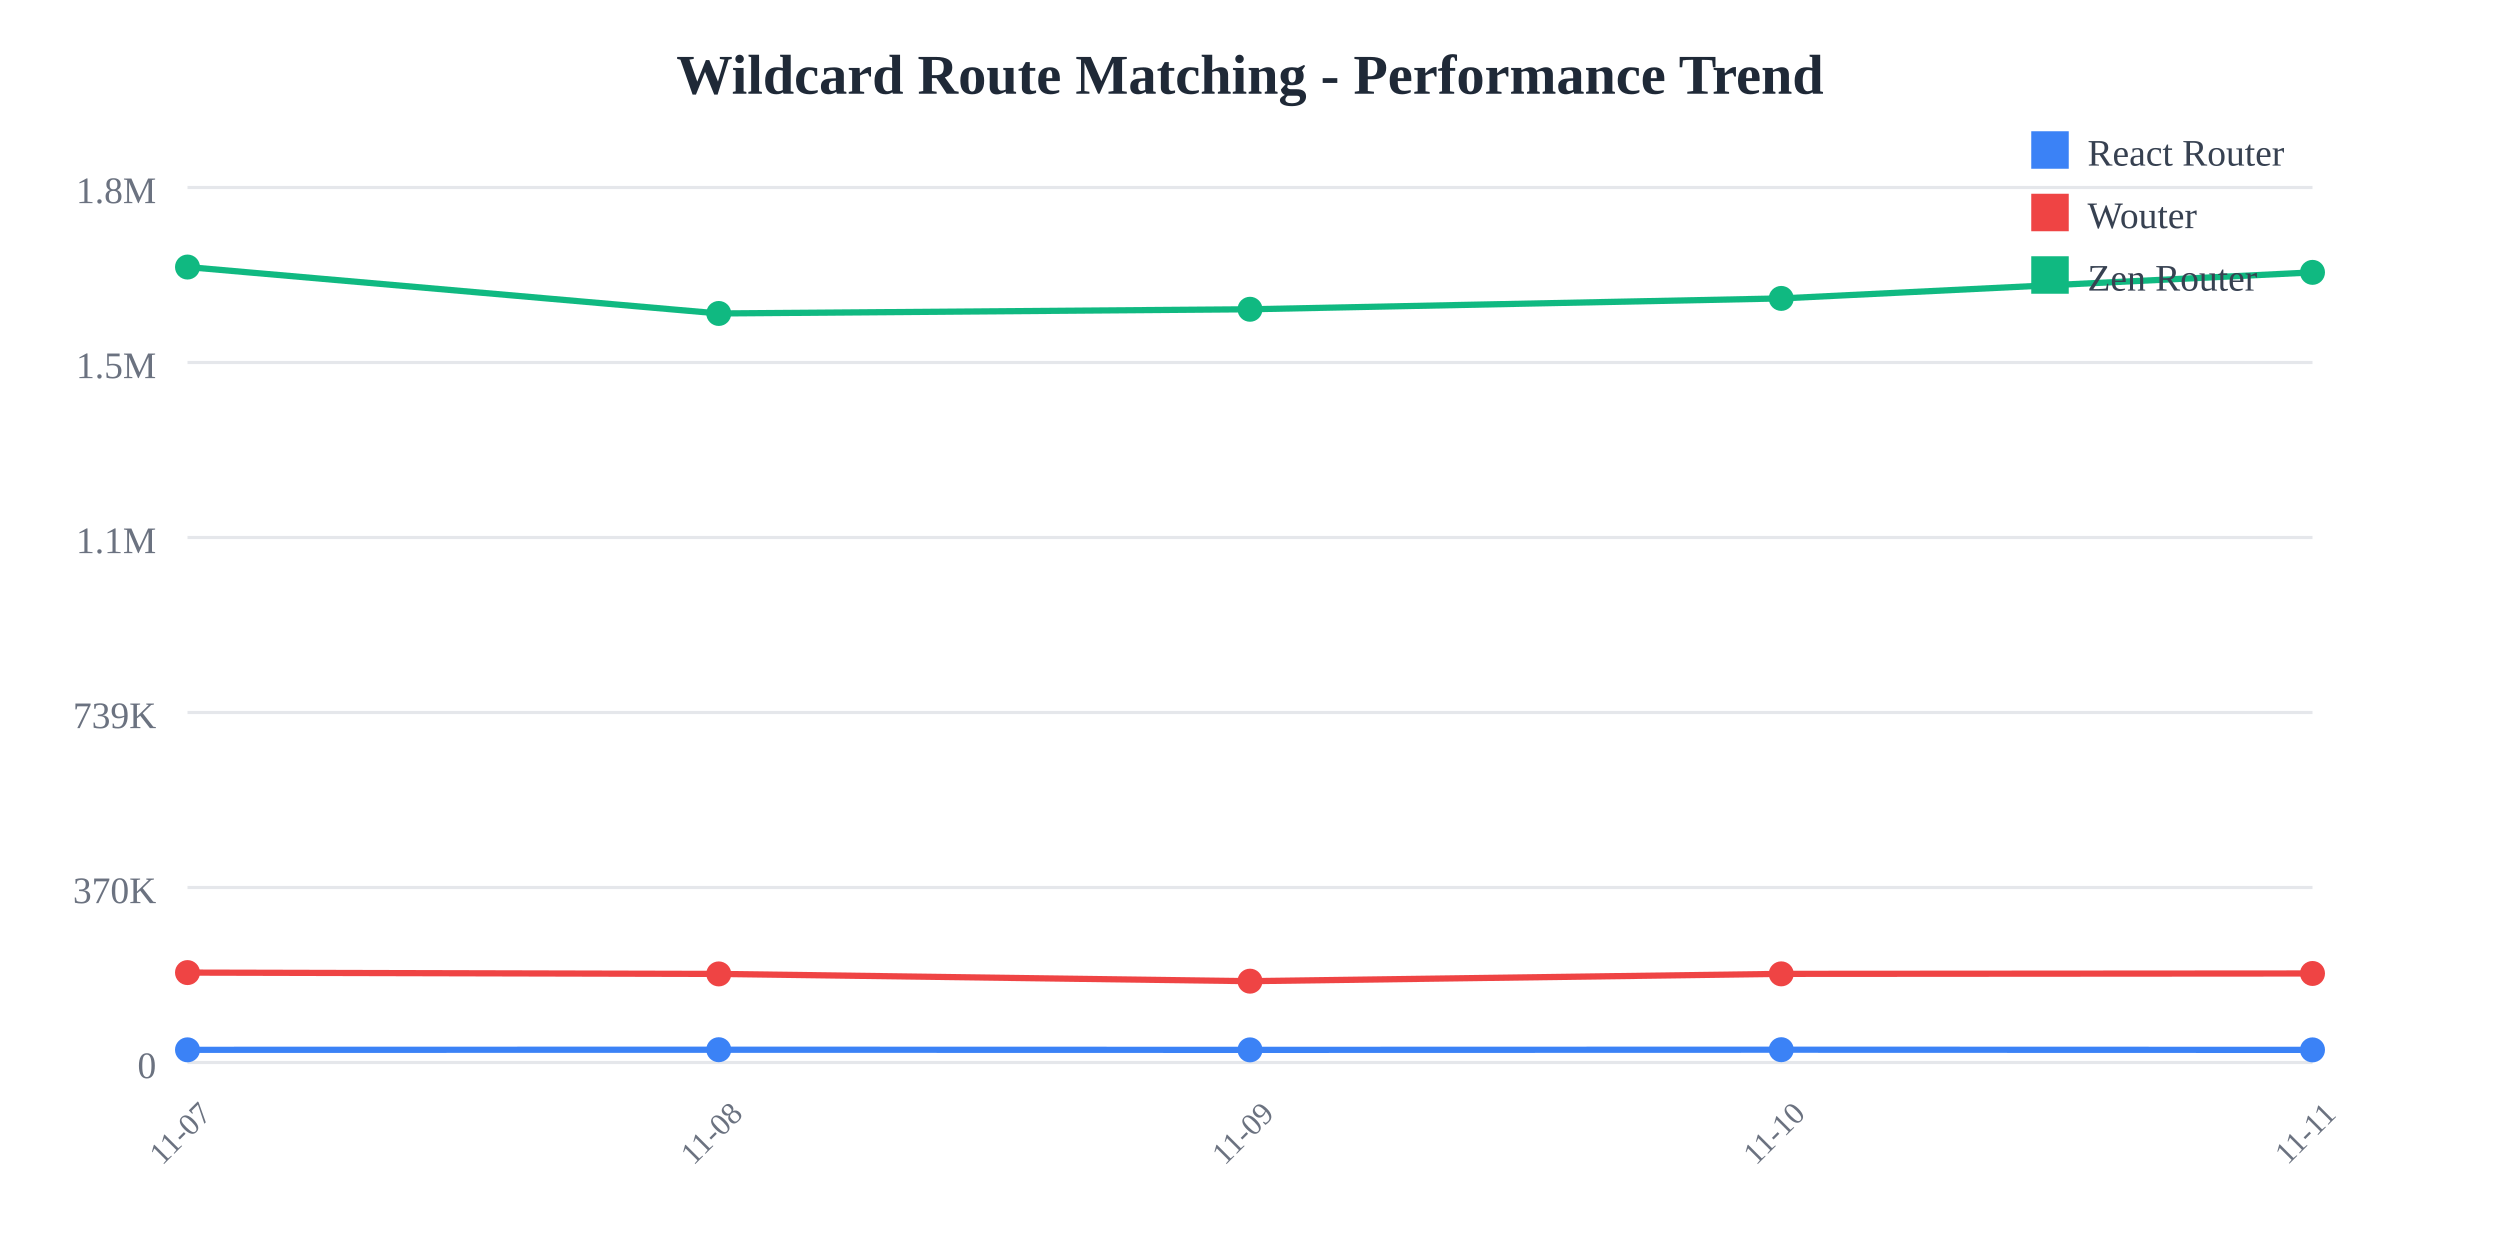
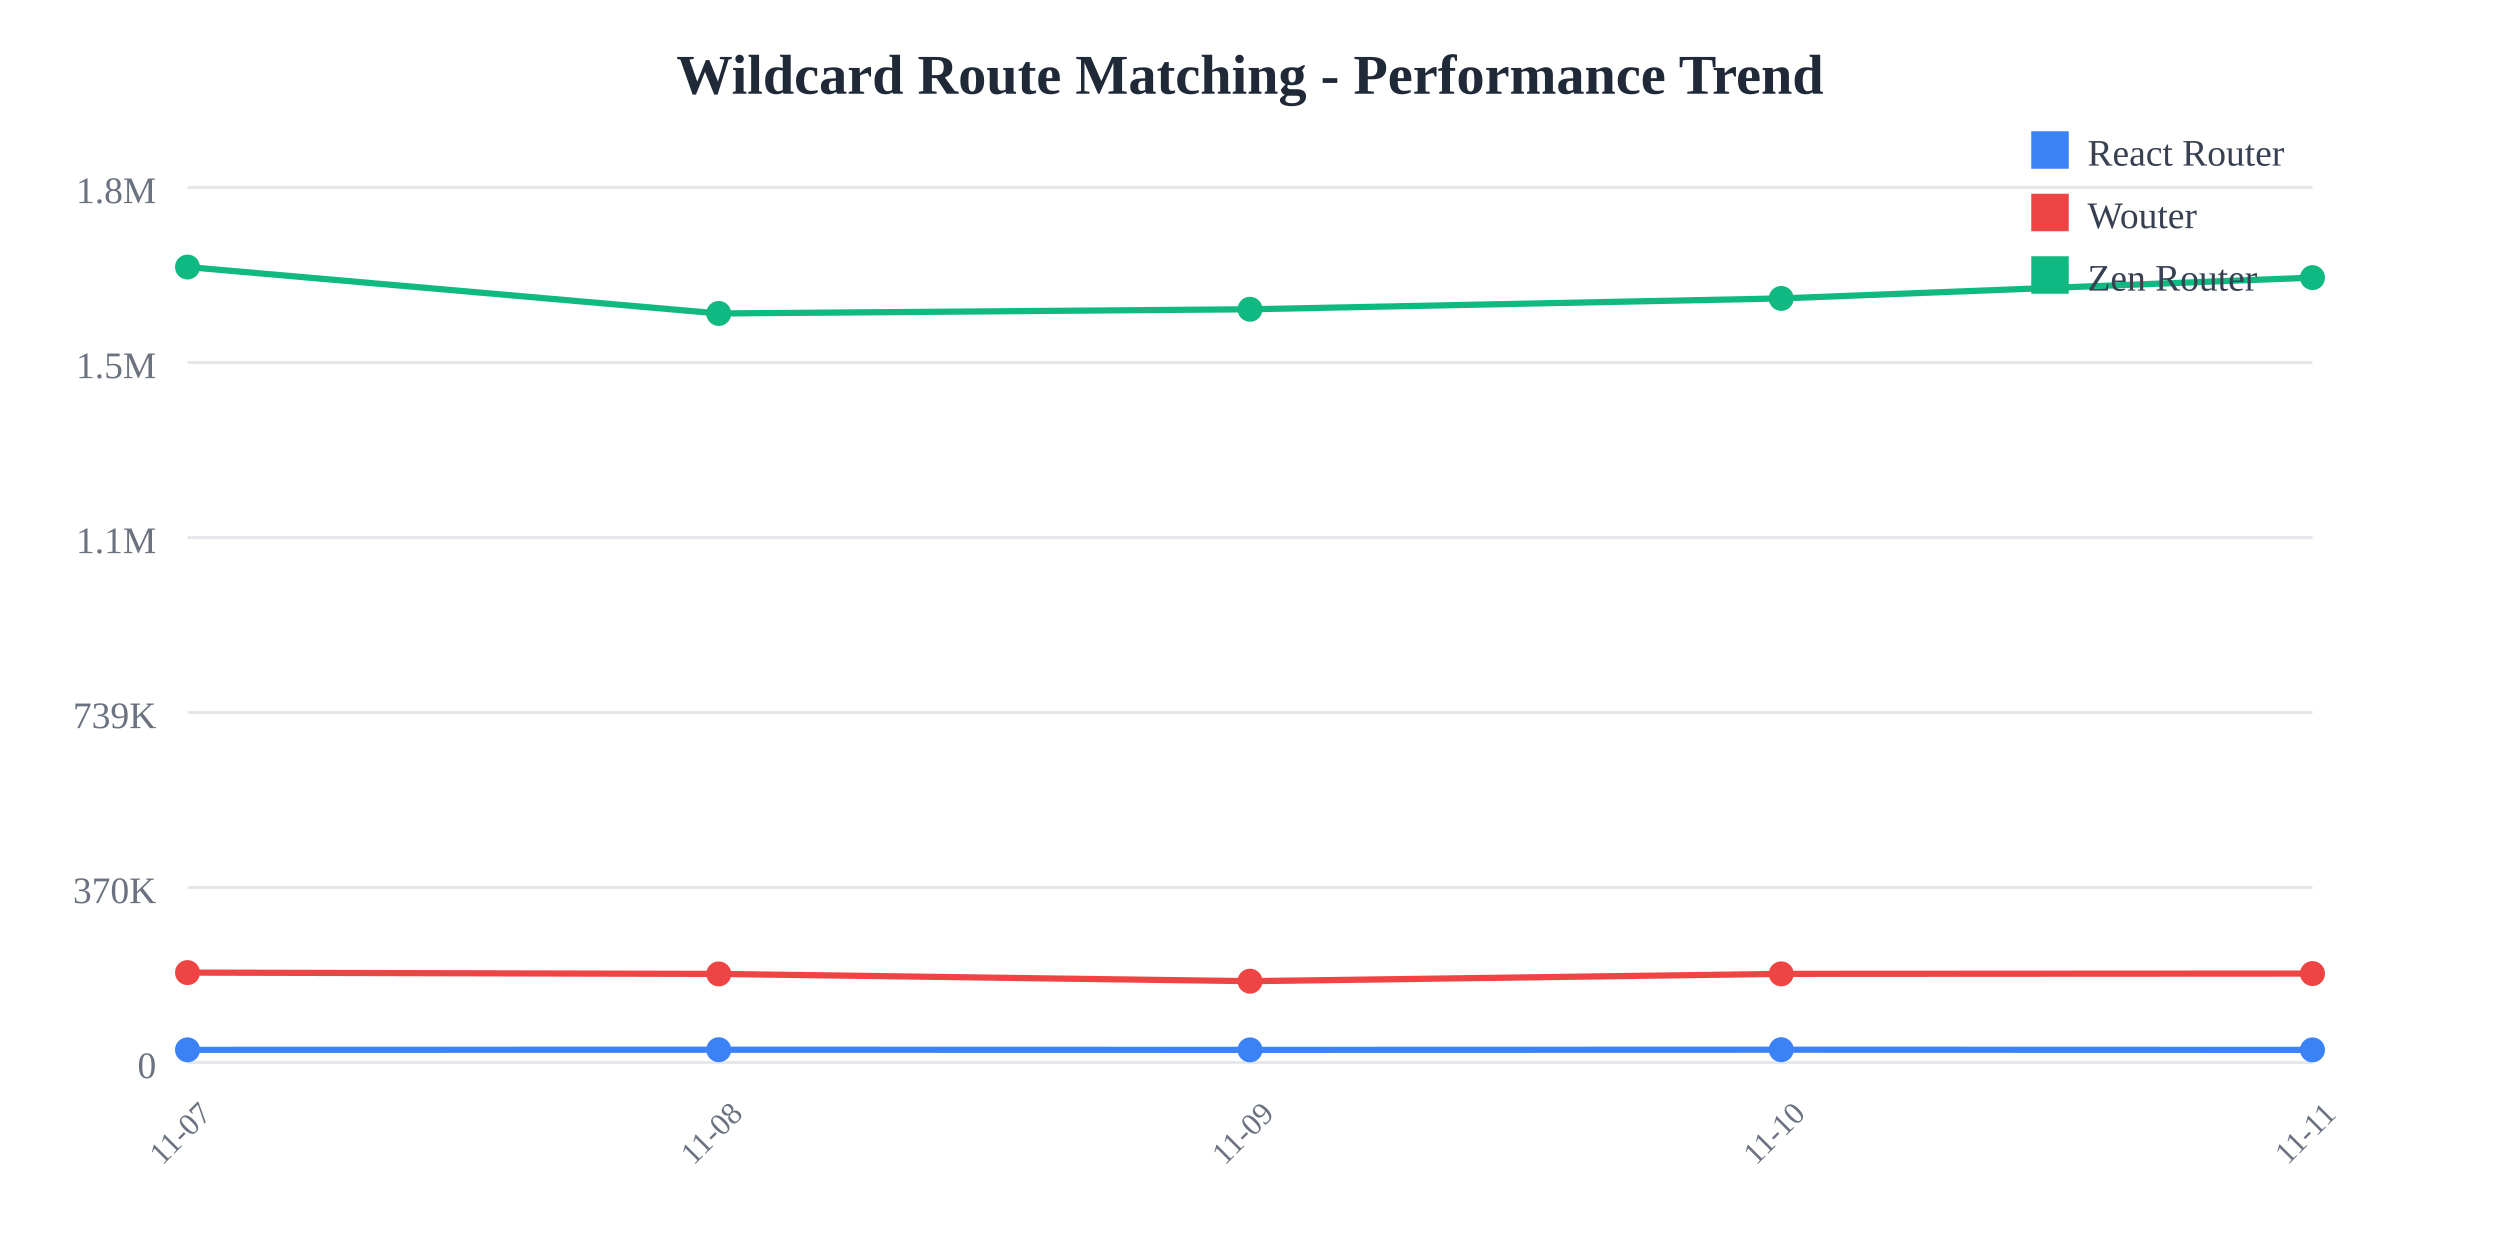
<svg xmlns="http://www.w3.org/2000/svg" width="800" height="400">
  <rect width="800" height="400" fill="white" />
  <text x="400" y="30" text-anchor="middle" font-size="18" font-weight="bold" fill="#1f2937">
    Wildcard Route Matching - Performance Trend
  </text>
  <line x1="60" y1="60" x2="740" y2="60" stroke="#e5e7eb" stroke-width="1" />
  <text x="50" y="65" text-anchor="end" font-size="12" fill="#6b7280">
    1.8M
  </text>
  <line x1="60" y1="116" x2="740" y2="116" stroke="#e5e7eb" stroke-width="1" />
  <text x="50" y="121" text-anchor="end" font-size="12" fill="#6b7280">
    1.5M
  </text>
  <line x1="60" y1="172" x2="740" y2="172" stroke="#e5e7eb" stroke-width="1" />
  <text x="50" y="177" text-anchor="end" font-size="12" fill="#6b7280">
    1.1M
  </text>
  <line x1="60" y1="228" x2="740" y2="228" stroke="#e5e7eb" stroke-width="1" />
  <text x="50" y="233" text-anchor="end" font-size="12" fill="#6b7280">
    739K
  </text>
  <line x1="60" y1="284" x2="740" y2="284" stroke="#e5e7eb" stroke-width="1" />
  <text x="50" y="289" text-anchor="end" font-size="12" fill="#6b7280">
    370K
  </text>
  <line x1="60" y1="340" x2="740" y2="340" stroke="#e5e7eb" stroke-width="1" />
  <text x="50" y="345" text-anchor="end" font-size="12" fill="#6b7280">
    0
  </text>
  <text x="60" y="365" text-anchor="middle" font-size="10" fill="#6b7280" transform="rotate(-45, 60, 365)">
    11-07
  </text>
  <text x="230" y="365" text-anchor="middle" font-size="10" fill="#6b7280" transform="rotate(-45, 230, 365)">
    11-08
  </text>
  <text x="400" y="365" text-anchor="middle" font-size="10" fill="#6b7280" transform="rotate(-45, 400, 365)">
    11-09
  </text>
  <text x="570" y="365" text-anchor="middle" font-size="10" fill="#6b7280" transform="rotate(-45, 570, 365)">
    11-10
  </text>
  <text x="740" y="365" text-anchor="middle" font-size="10" fill="#6b7280" transform="rotate(-45, 740, 365)">
    11-11
  </text>
-   <polyline points="60,335.948 230,335.908 400,335.957 570,335.903 740,335.962" fill="none" stroke="#3b82f6" stroke-width="2" />
+   <polyline points="60,335.948 230,335.908 400,335.957 570,335.903 740,335.961" fill="none" stroke="#3b82f6" stroke-width="2" />
  <circle cx="60" cy="335.948" r="4" fill="#3b82f6" />
  <circle cx="230" cy="335.908" r="4" fill="#3b82f6" />
  <circle cx="400" cy="335.957" r="4" fill="#3b82f6" />
  <circle cx="570" cy="335.903" r="4" fill="#3b82f6" />
-   <circle cx="740" cy="335.962" r="4" fill="#3b82f6" />
-   <polyline points="60,311.228 230,311.654 400,313.976 570,311.635 740,311.511" fill="none" stroke="#ef4444" stroke-width="2" />
+   <circle cx="740" cy="335.961" r="4" fill="#3b82f6" />
+   <polyline points="60,311.228 230,311.654 400,313.976 570,311.635 740,311.538" fill="none" stroke="#ef4444" stroke-width="2" />
  <circle cx="60" cy="311.228" r="4" fill="#ef4444" />
  <circle cx="230" cy="311.654" r="4" fill="#ef4444" />
  <circle cx="400" cy="313.976" r="4" fill="#ef4444" />
  <circle cx="570" cy="311.635" r="4" fill="#ef4444" />
-   <circle cx="740" cy="311.511" r="4" fill="#ef4444" />
-   <polyline points="60,85.455 230,100.309 400,98.968 570,95.492 740,87.157" fill="none" stroke="#10b981" stroke-width="2" />
+   <circle cx="740" cy="311.538" r="4" fill="#ef4444" />
+   <polyline points="60,85.455 230,100.309 400,98.968 570,95.492 740,88.833" fill="none" stroke="#10b981" stroke-width="2" />
  <circle cx="60" cy="85.455" r="4" fill="#10b981" />
  <circle cx="230" cy="100.309" r="4" fill="#10b981" />
  <circle cx="400" cy="98.968" r="4" fill="#10b981" />
  <circle cx="570" cy="95.492" r="4" fill="#10b981" />
-   <circle cx="740" cy="87.157" r="4" fill="#10b981" />
+   <circle cx="740" cy="88.833" r="4" fill="#10b981" />
  <rect x="650" y="42" width="12" height="12" fill="#3b82f6" />
  <text x="668" y="53" font-size="12" fill="#374151">React Router</text>
  <rect x="650" y="62" width="12" height="12" fill="#ef4444" />
  <text x="668" y="73" font-size="12" fill="#374151">Wouter</text>
  <rect x="650" y="82" width="12" height="12" fill="#10b981" />
  <text x="668" y="93" font-size="12" fill="#374151">Zen Router</text>
</svg>
